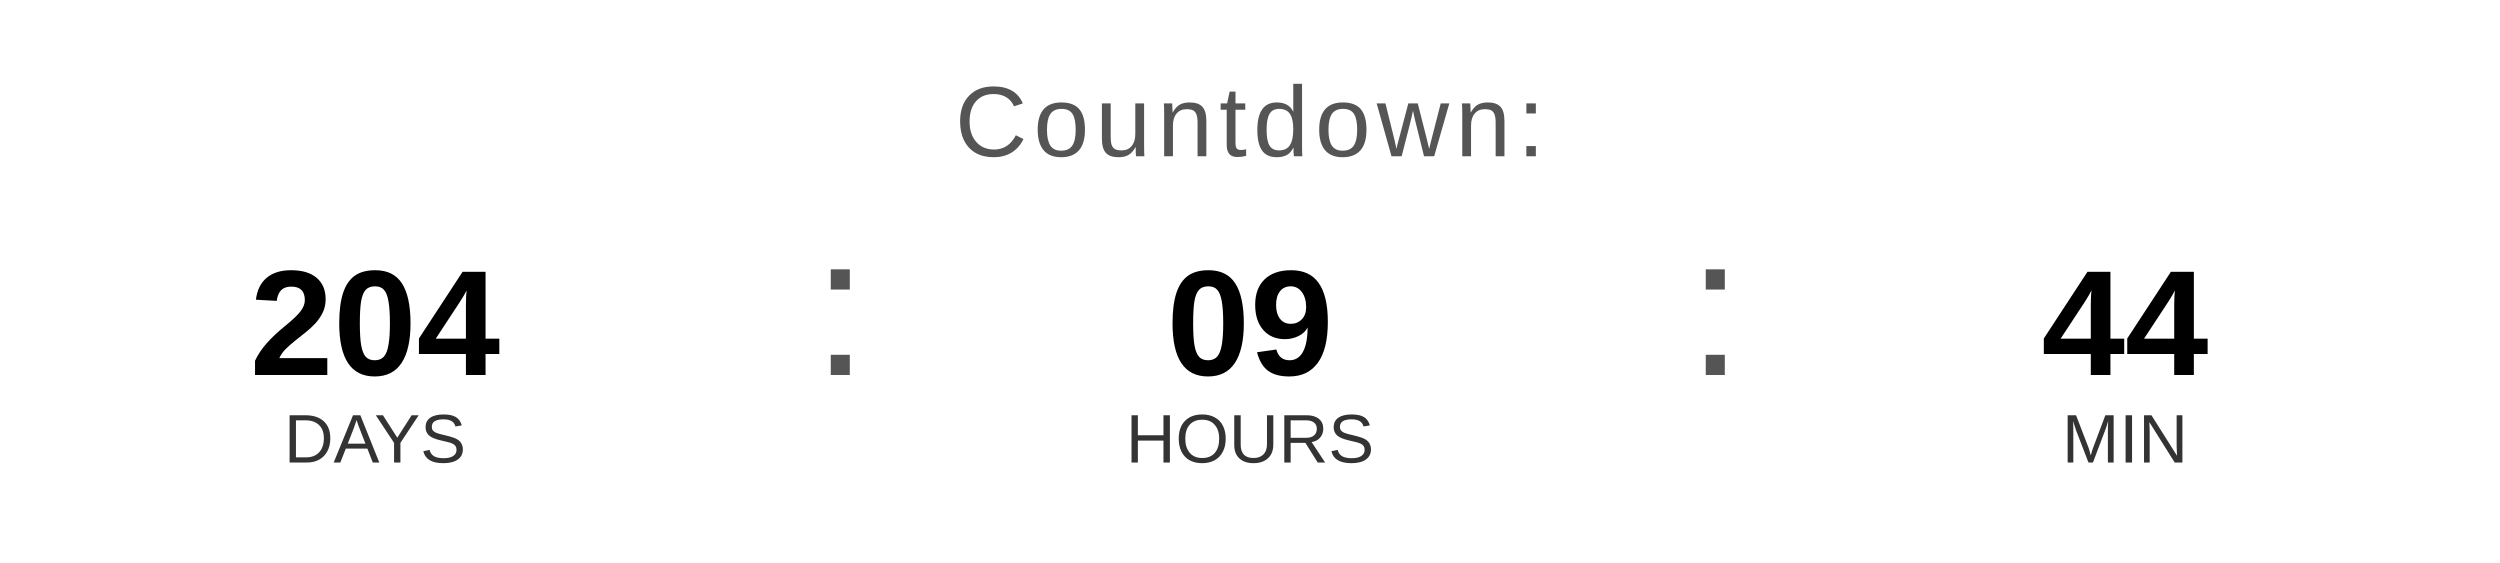
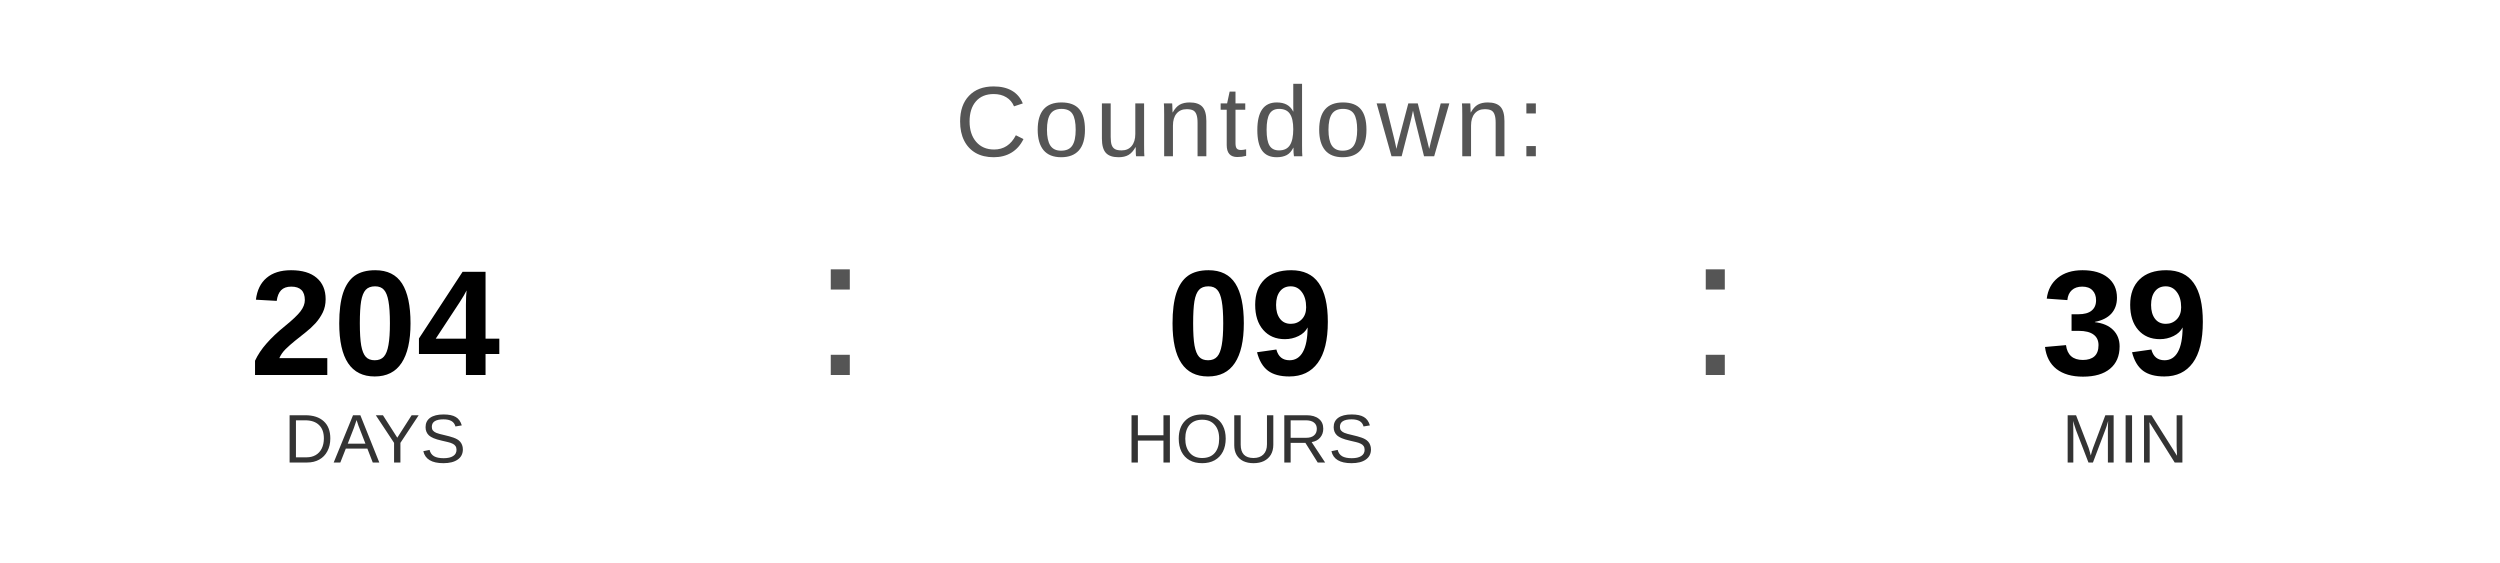
<svg xmlns="http://www.w3.org/2000/svg" width="400" height="90" viewBox="0 0 400 90">
  <text x="200" y="25" font-family="Arial, Helvetica, sans-serif" font-size="16" fill="#555555" text-anchor="middle" letter-spacing="1">
    Countdown:
  </text>
  <text x="60" y="60" font-family="Arial, Helvetica, sans-serif" font-size="24" font-weight="bold" fill="#000000" text-anchor="middle">204</text>
  <text x="60" y="74" font-family="Arial, Helvetica, sans-serif" font-size="11" fill="#333333" text-anchor="middle">DAYS</text>
  <text x="130" y="60" font-family="Arial, sans-serif" font-size="32" fill="#555555">:</text>
  <text x="200" y="60" font-family="Arial, Helvetica, sans-serif" font-size="24" font-weight="bold" fill="#000000" text-anchor="middle">09</text>
  <text x="200" y="74" font-family="Arial, Helvetica, sans-serif" font-size="11" fill="#333333" text-anchor="middle">HOURS</text>
  <text x="270" y="60" font-family="Arial, sans-serif" font-size="32" fill="#555555">:</text>
-   <text x="340" y="60" font-family="Arial, Helvetica, sans-serif" font-size="24" font-weight="bold" fill="#000000" text-anchor="middle">44</text>
+   <text x="340" y="60" font-family="Arial, Helvetica, sans-serif" font-size="24" font-weight="bold" fill="#000000" text-anchor="middle">39</text>
  <text x="340" y="74" font-family="Arial, Helvetica, sans-serif" font-size="11" fill="#333333" text-anchor="middle">MIN</text>
</svg>
